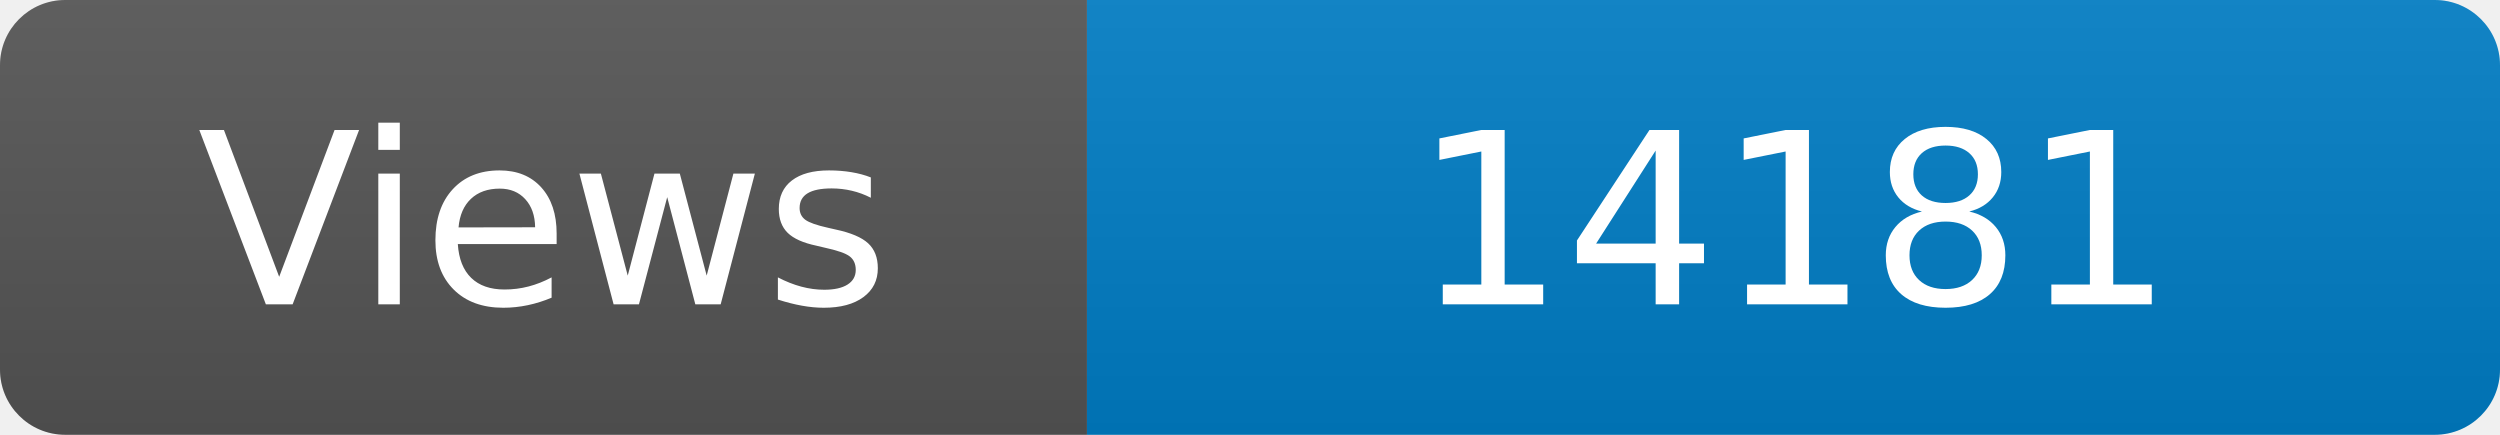
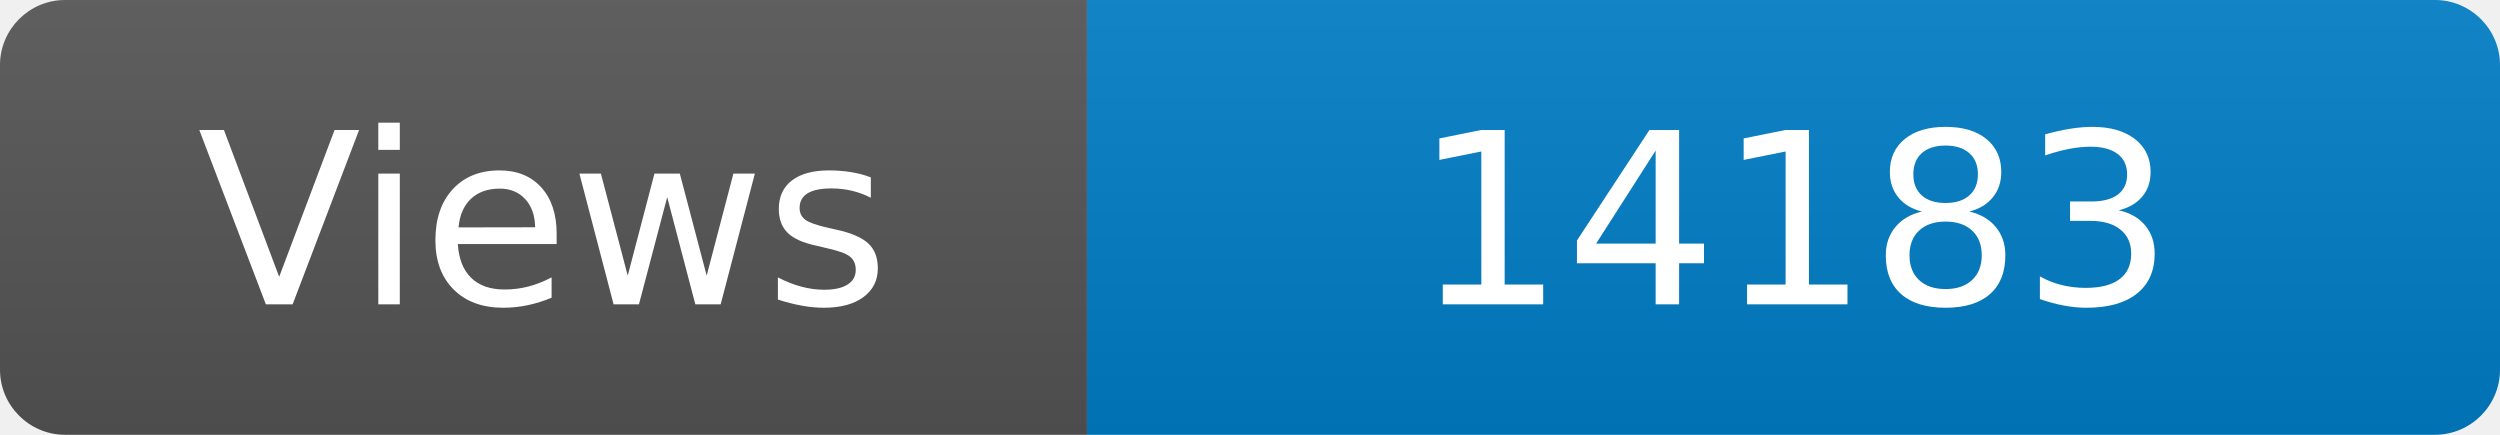
<svg xmlns="http://www.w3.org/2000/svg" width="115" height="20" role="img" aria-label="Maintained?: yes">
  <linearGradient id="s" x2="0" y2="100%">
    <stop offset="0" stop-color="#bbb" stop-opacity=".1" />
    <stop offset="1" stop-opacity=".1" />
  </linearGradient>
  <clipPath id="r">
    <rect width="115" height="20" rx="3" fill="#fff" />
  </clipPath>
  <g clip-path="url(#r)">
    <rect width="50" height="20" fill="#555" />
    <rect x="50" width="160" height="20" fill="#007ec6" />
    <rect width="115" height="20" fill="url(#s)" />
  </g>
  <g fill="#fff" text-anchor="middle" font-family="Verdana,Geneva,DejaVu Sans,sans-serif" font-size="110">
    <text x="250" y="140" transform="scale(.1)" fill="#fff">Views</text>
-     <text x="825" y="140" transform="scale(.1)" fill="#fff">14181</text>
+     <text x="825" y="140" transform="scale(.1)" fill="#fff">14183</text>
  </g>
</svg>
